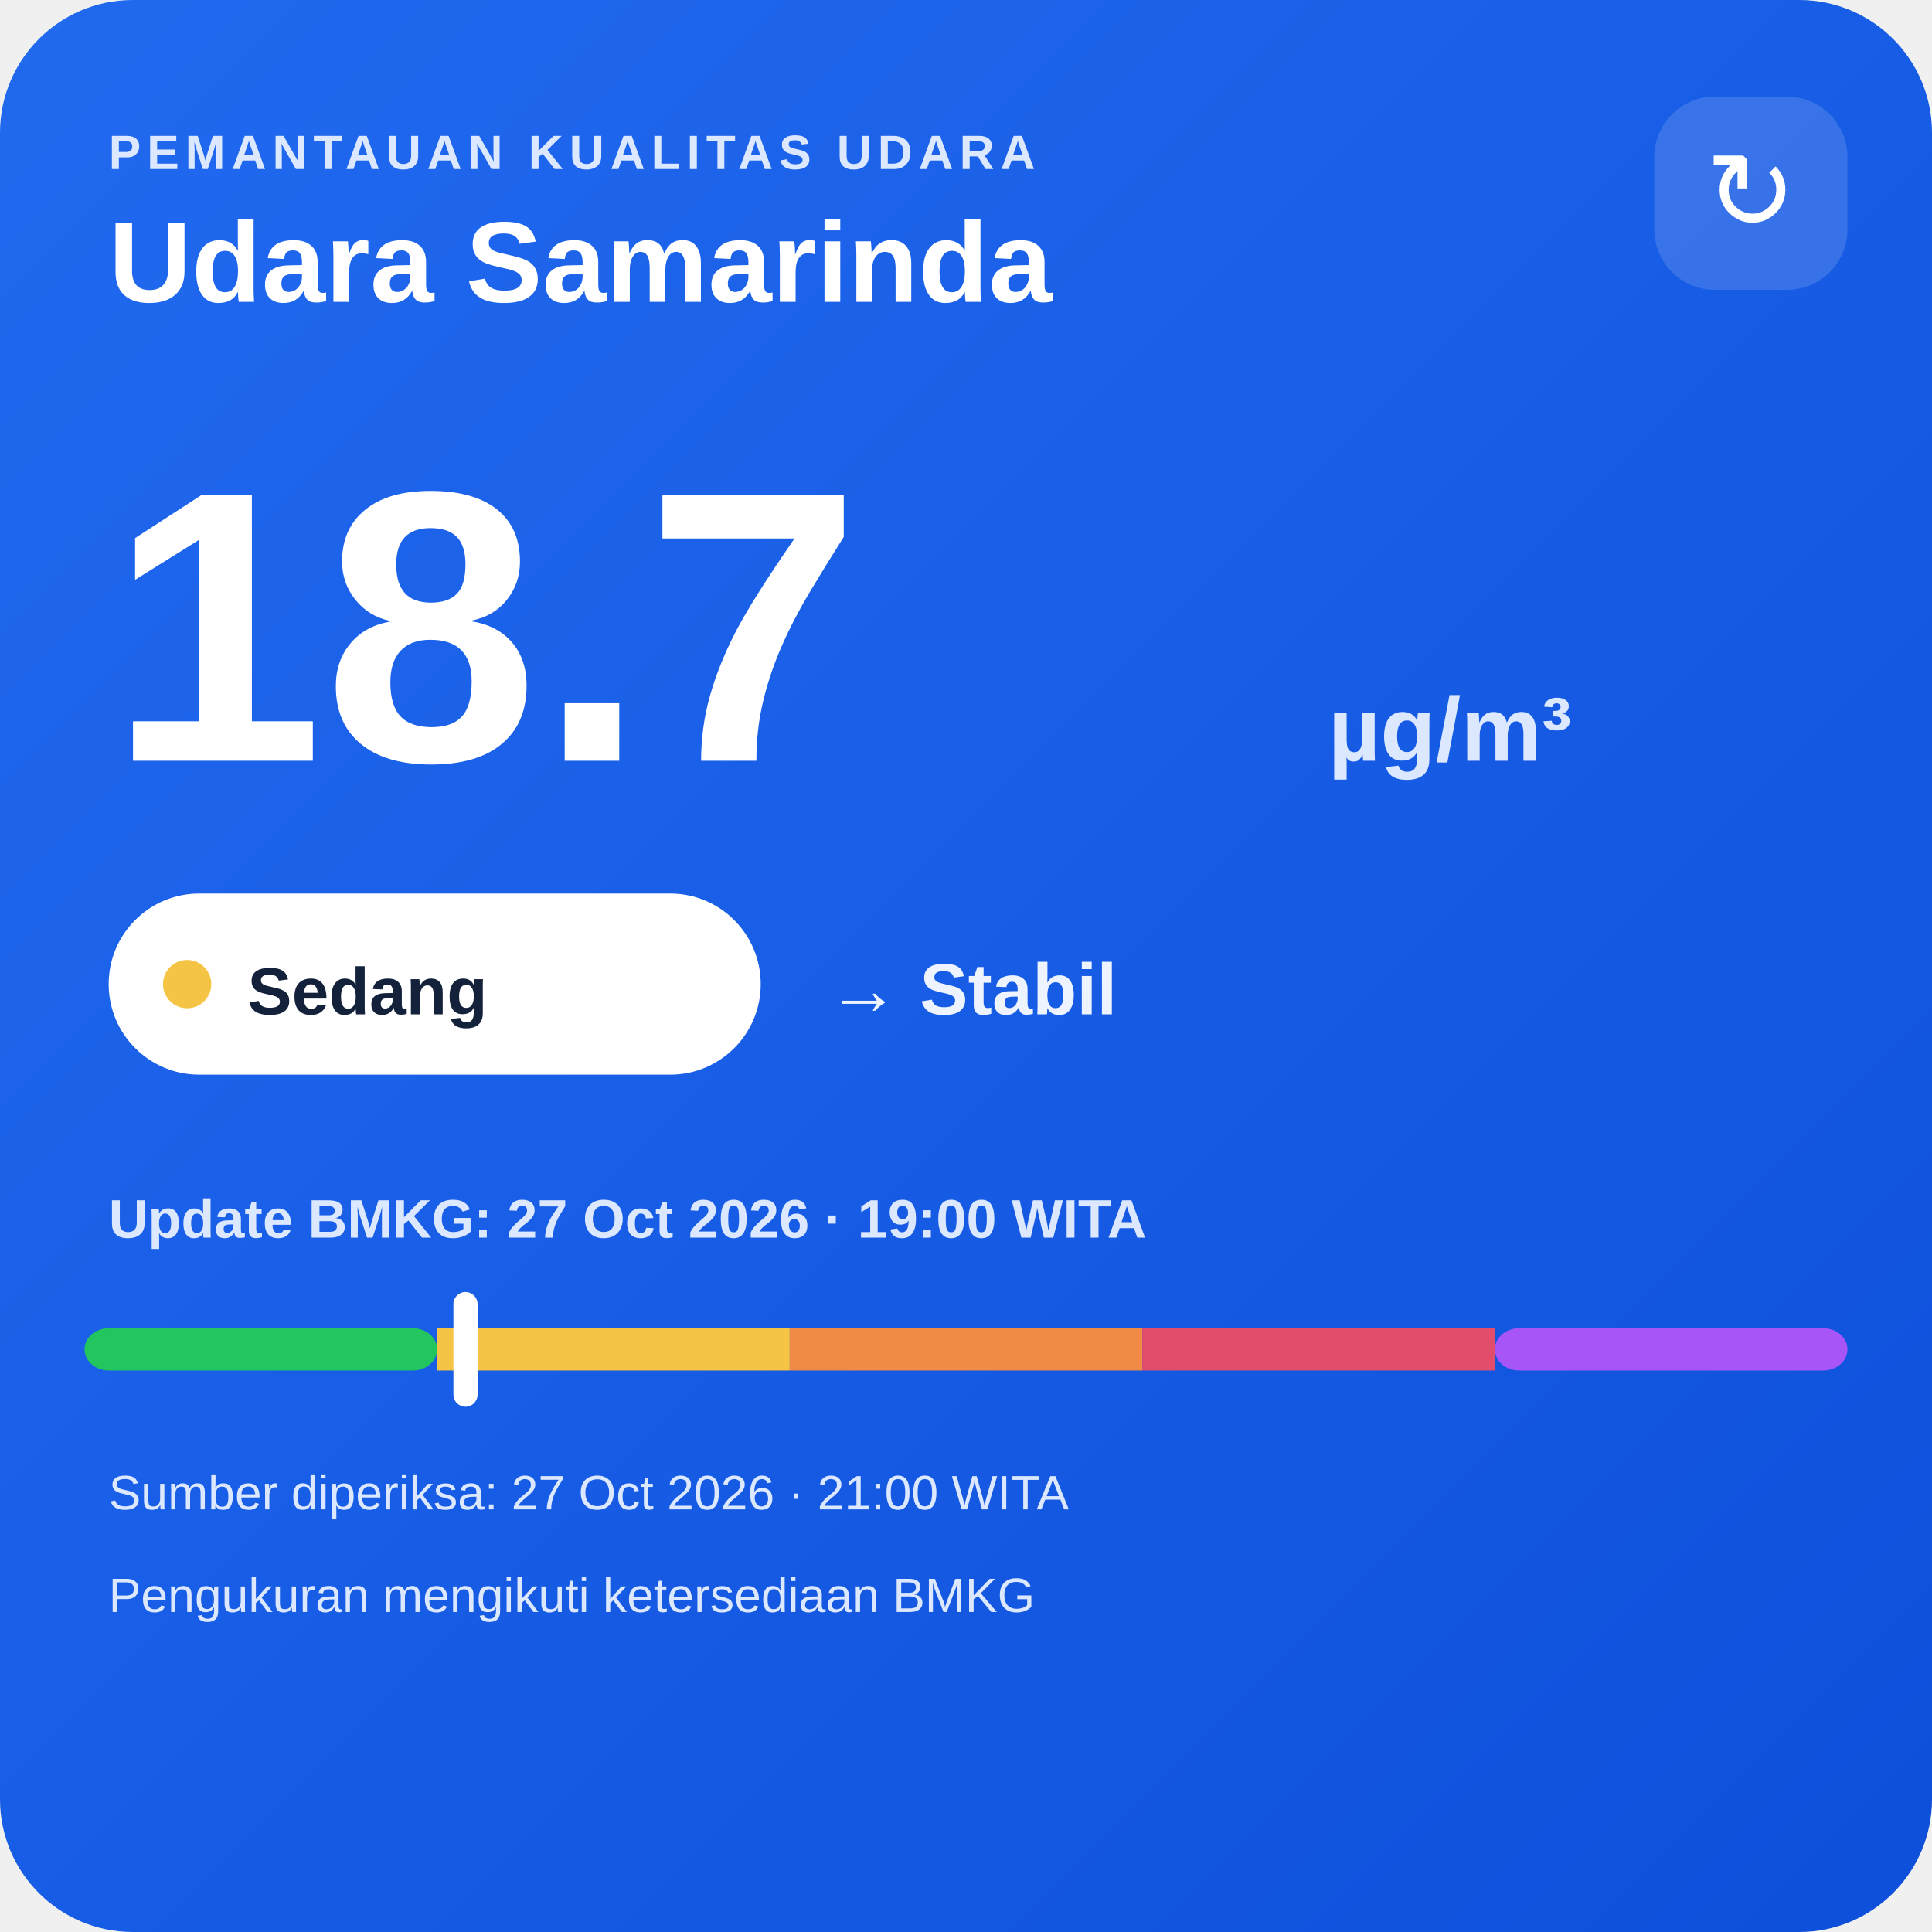
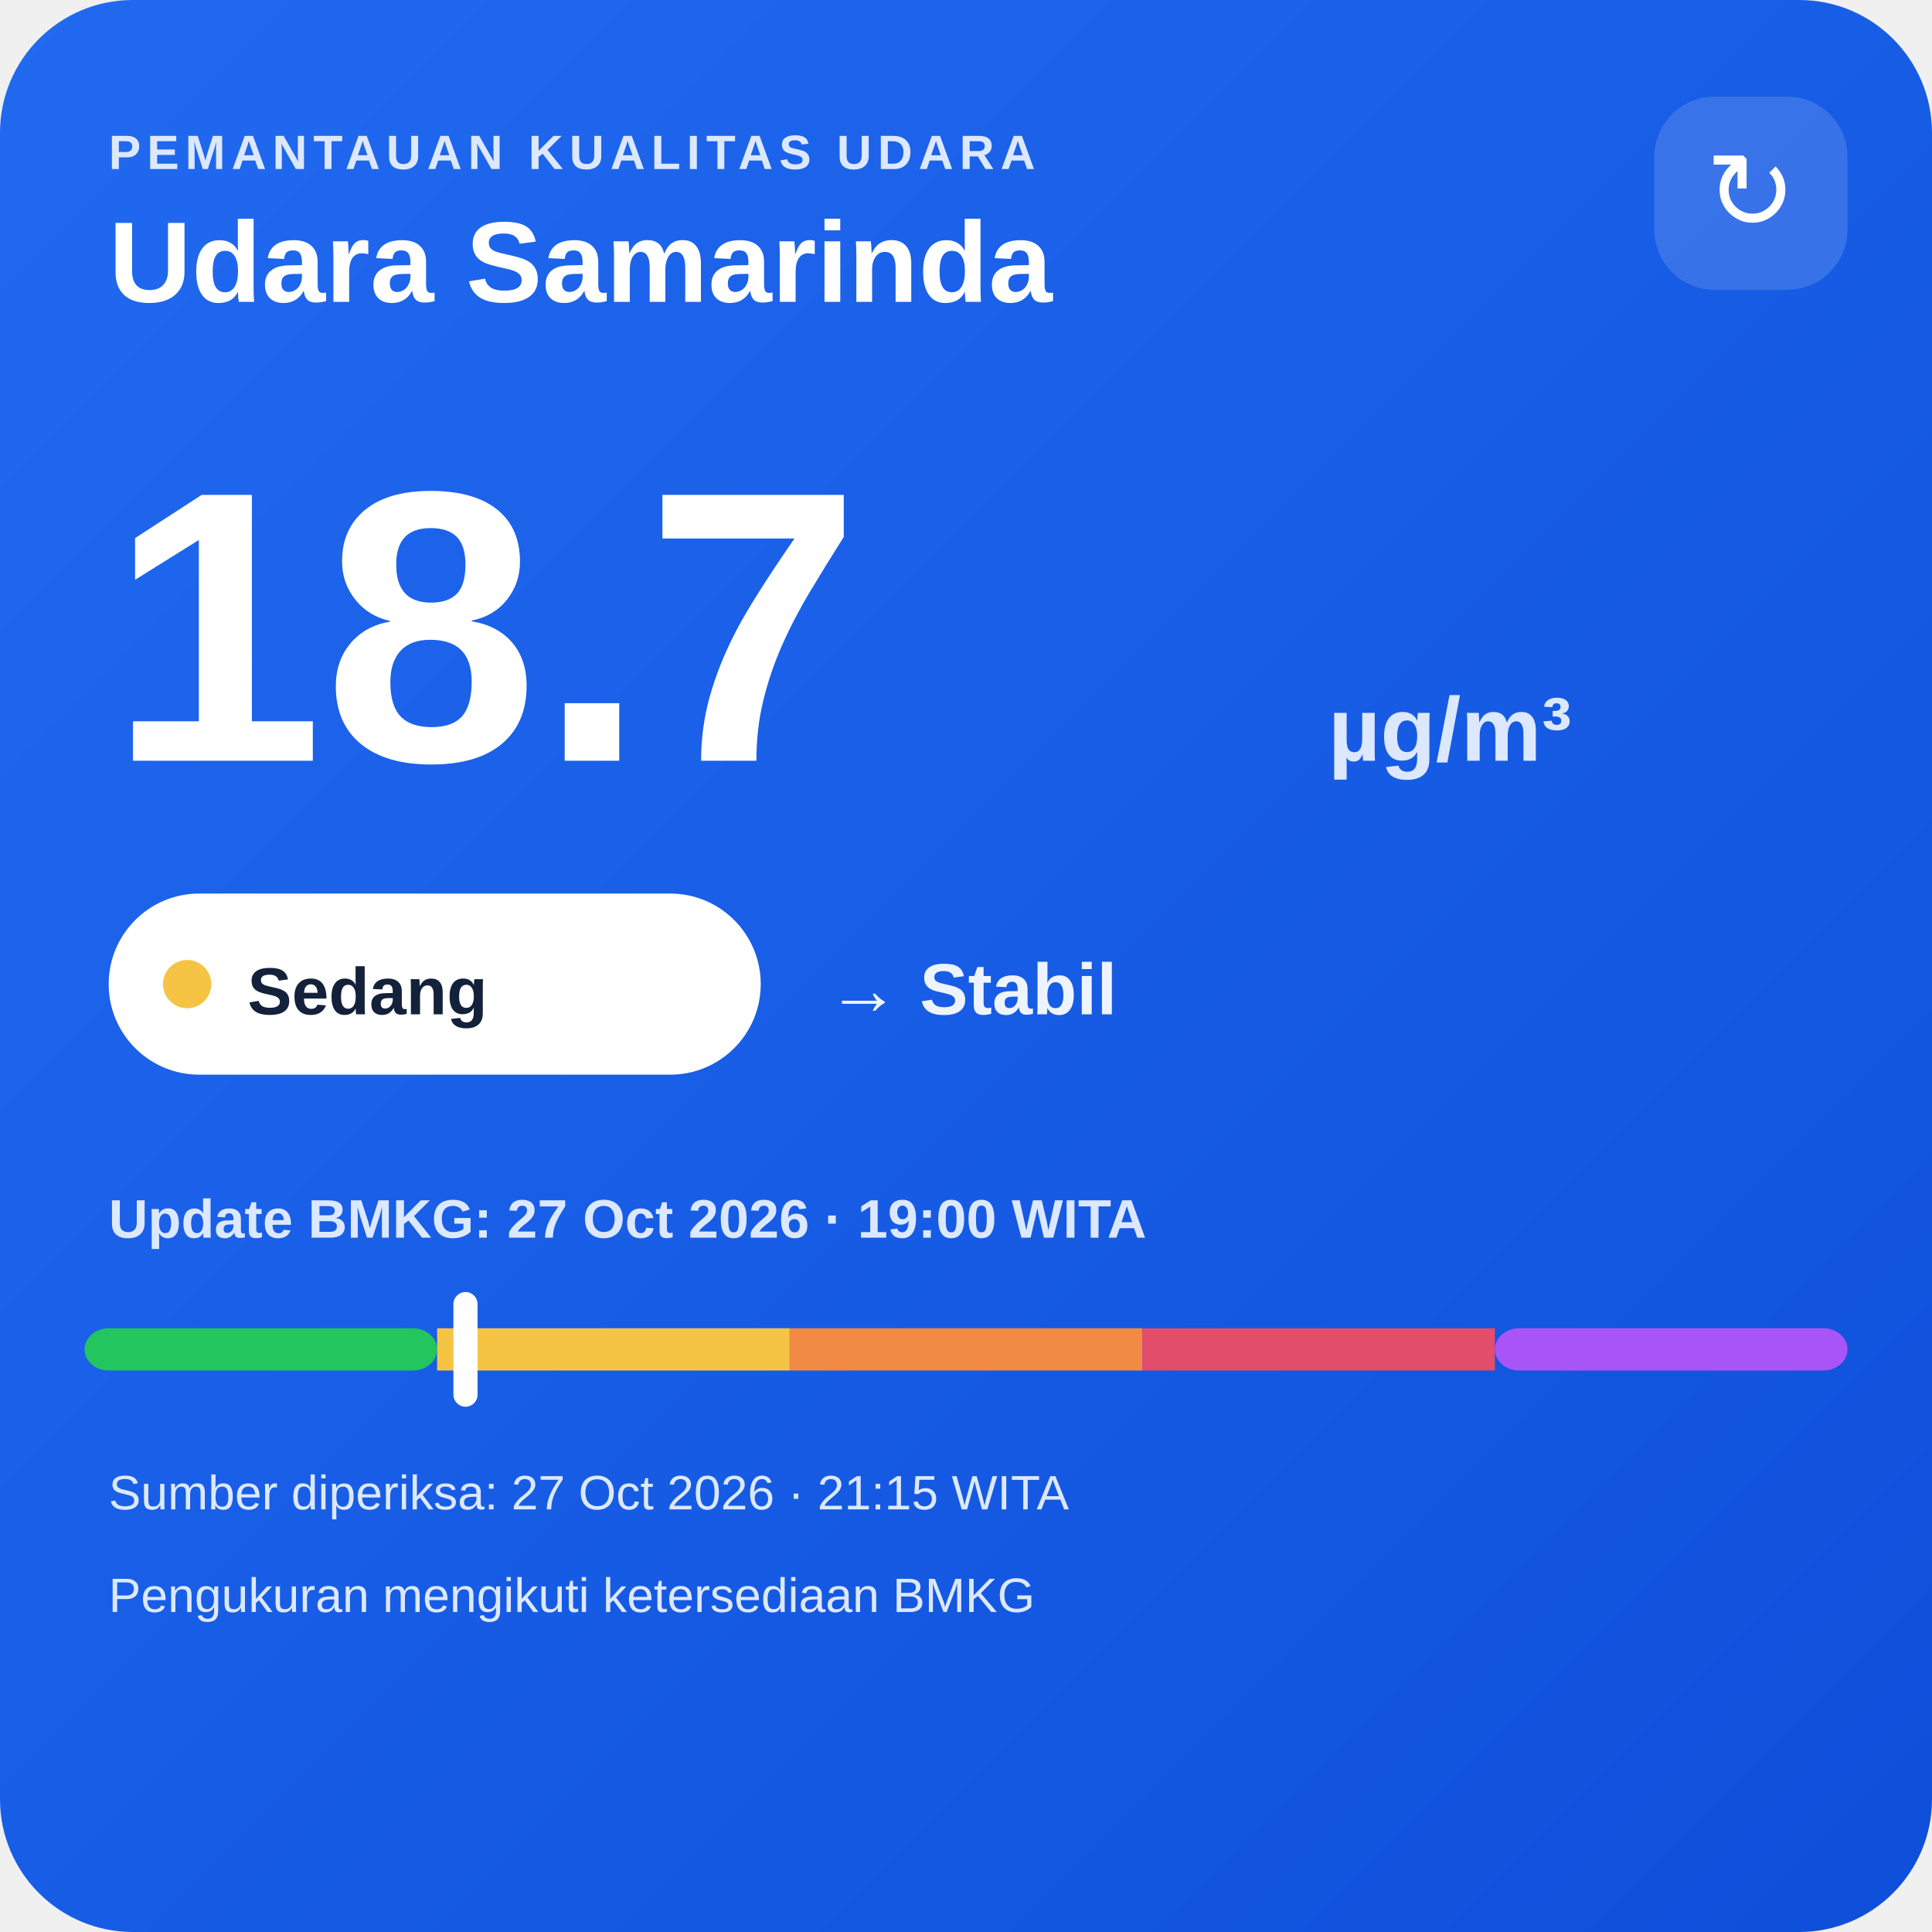
<svg xmlns="http://www.w3.org/2000/svg" width="320" height="320" viewBox="0 0 320 320">
  <defs>
    <linearGradient id="bg" x1="0" y1="0" x2="1" y2="1">
      <stop offset="0" stop-color="#216af0" />
      <stop offset="1" stop-color="#0e4fda" />
    </linearGradient>
  </defs>
  <rect width="320" height="320" rx="22" fill="url(#bg)" />
  <text x="18" y="28" fill="#dce8ff" font-family="Arial,sans-serif" font-size="8" font-weight="700" letter-spacing="1">PEMANTAUAN KUALITAS UDARA</text>
  <text x="18" y="50" fill="#ffffff" font-family="Arial,sans-serif" font-size="19" font-weight="700">Udara Samarinda</text>
  <rect x="274" y="16" width="32" height="32" rx="10" fill="#ffffff" fill-opacity=".14" />
  <text x="290" y="38" text-anchor="middle" fill="#ffffff" font-family="Arial,sans-serif" font-size="18">↻</text>
  <text x="18" y="126" fill="#ffffff" font-family="Arial,sans-serif" font-size="64" font-weight="800">18.7</text>
  <text x="220" y="126" fill="#dce8ff" font-family="Arial,sans-serif" font-size="15" font-weight="700">µg/m³</text>
  <rect x="18" y="148" width="108" height="30" rx="15" fill="#ffffff" />
  <circle cx="31" cy="163" r="4" fill="#f6c445" />
  <text x="41" y="168" fill="#13213a" font-family="Arial,sans-serif" font-size="11" font-weight="700">Sedang</text>
  <text x="137" y="168" fill="#eef4ff" font-family="Arial,sans-serif" font-size="12" font-weight="700">→ Stabil</text>
  <text x="18" y="205" fill="#dce8ff" font-family="Arial,sans-serif" font-size="9" font-weight="700">Update BMKG: 27 Oct 2026 · 19:00 WITA</text>
  <rect x="14" y="220" width="58.4" height="7" rx="4" fill="#22c55e" />
  <rect x="72.4" y="220" width="58.4" height="7" fill="#f6c445" />
  <rect x="130.8" y="220" width="58.4" height="7" fill="#f08a45" />
  <rect x="189.2" y="220" width="58.4" height="7" fill="#e24d6b" />
  <rect x="247.6" y="220" width="58.4" height="7" rx="4" fill="#a855f7" />
  <rect x="75.1" y="214" width="4" height="19" rx="2" fill="#ffffff" />
-   <text x="18" y="250" fill="#dce8ff" font-family="Arial,sans-serif" font-size="8">Sumber diperiksa: 27 Oct 2026 · 21:00 WITA</text>
+   <text x="18" y="250" fill="#dce8ff" font-family="Arial,sans-serif" font-size="8">Sumber diperiksa: 27 Oct 2026 · 21:15 WITA</text>
  <text x="18" y="267" fill="#dce8ff" font-family="Arial,sans-serif" font-size="8">Pengukuran mengikuti ketersediaan BMKG</text>
</svg>
